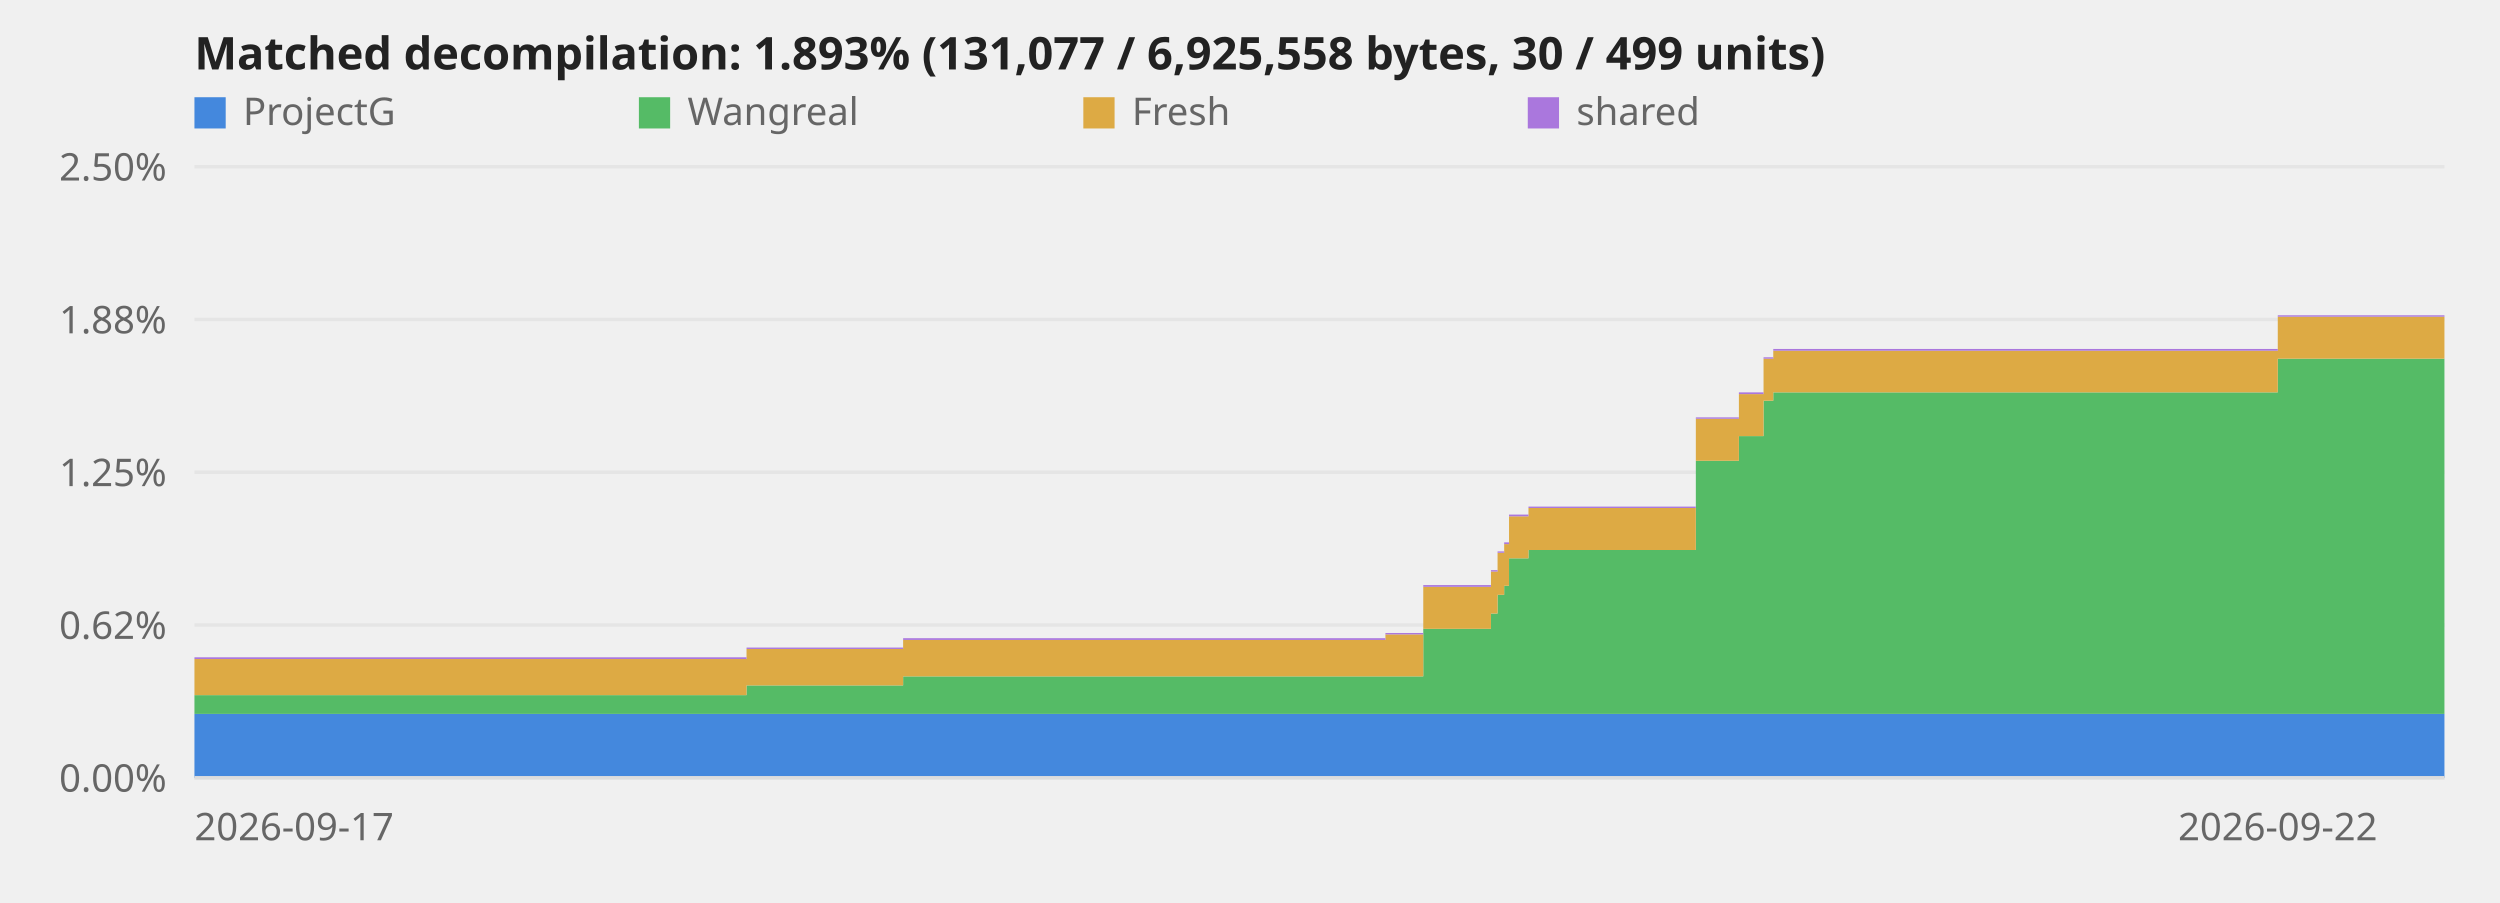
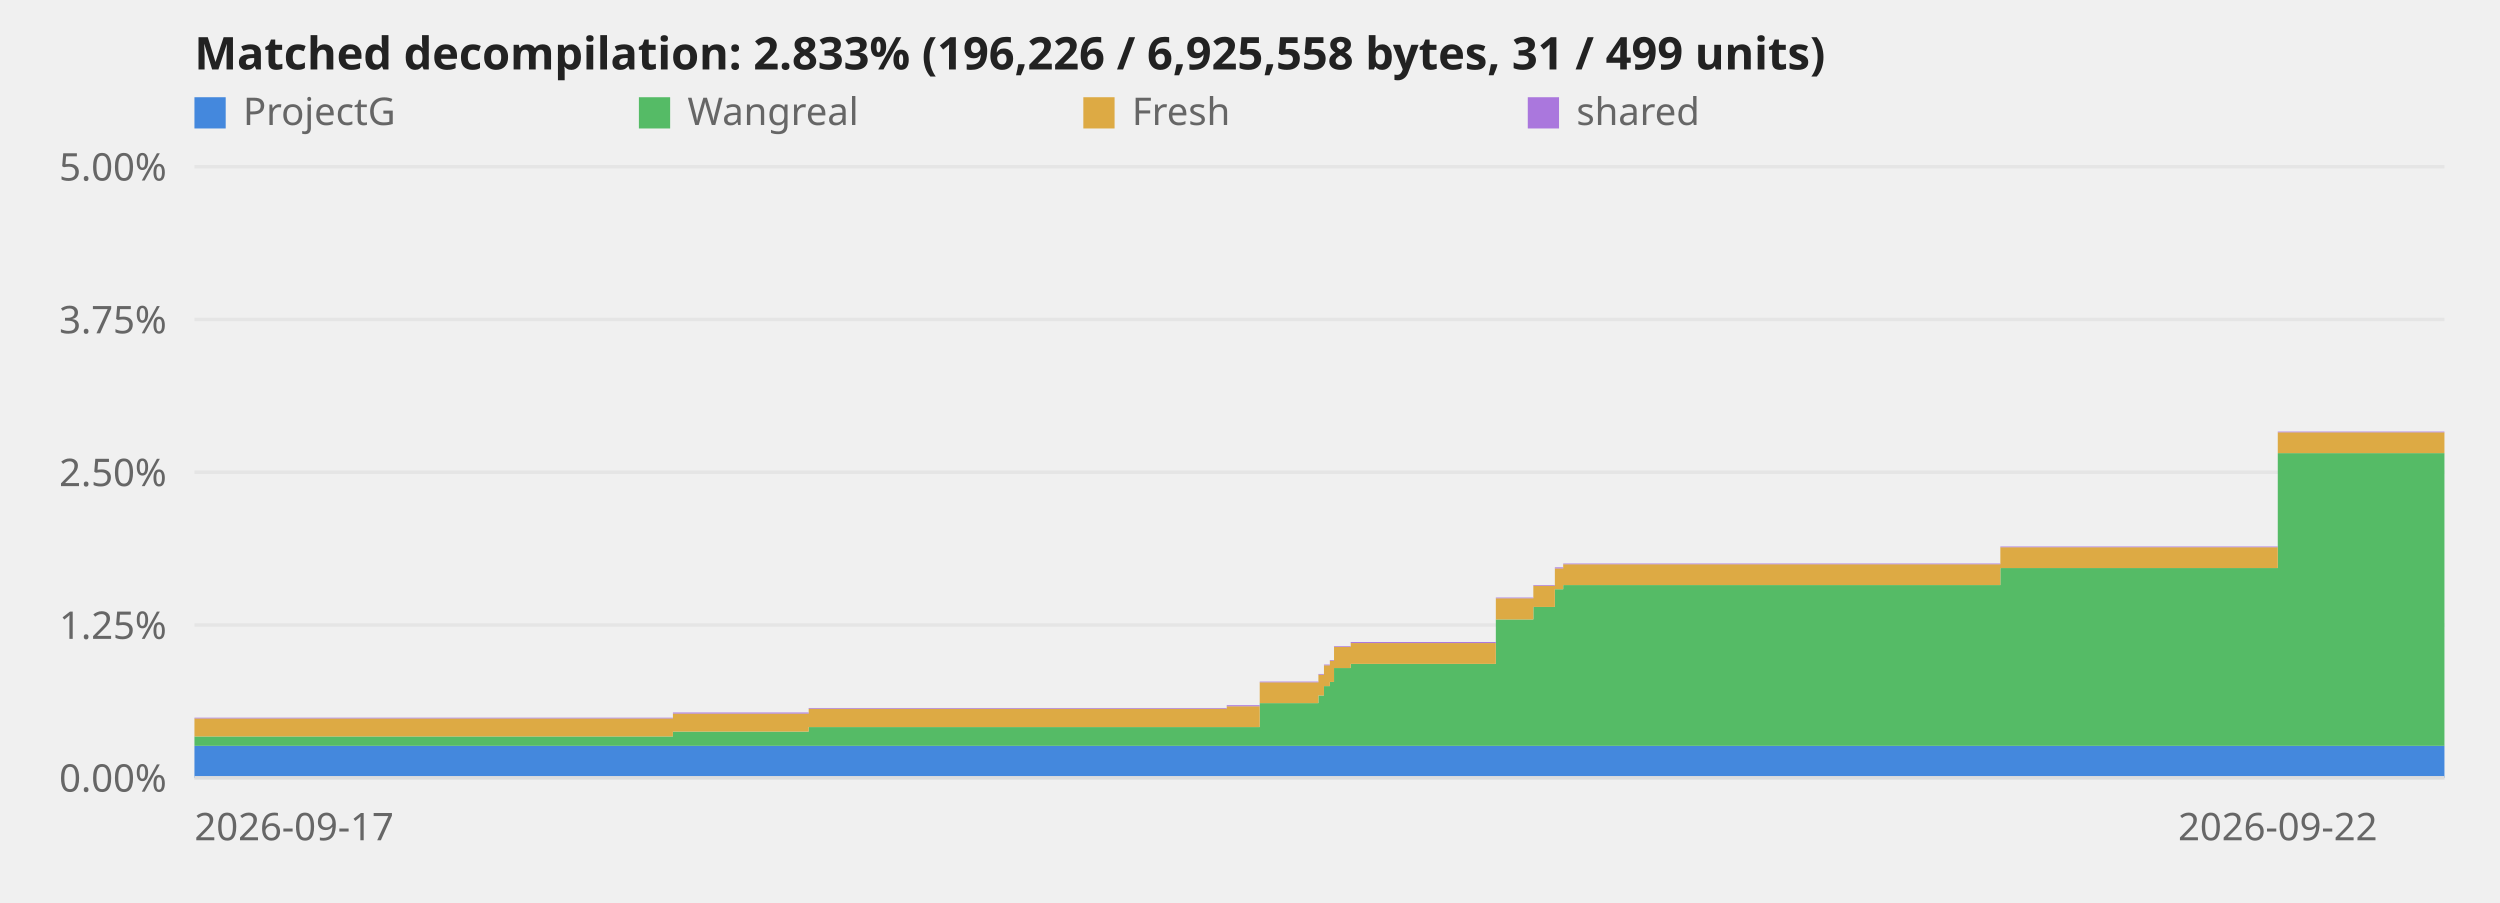
<svg xmlns="http://www.w3.org/2000/svg" viewBox="0 0 720 260" role="img" aria-label="Decompilation progress over time">
  <style>text{font:11px system-ui,sans-serif;fill:#666}.title{font-size:13px;font-weight:600;fill:#222}.axis{stroke:#ddd;stroke-width:1}@media (prefers-color-scheme:dark){svg{background-color:#0d1117}text{fill:#999}.title{fill:#fff}.axis{stroke:#344}}</style>
  <line class="axis" x1="56" y1="224.0" x2="704" y2="224.0" opacity="0.6" />
  <text x="48" y="228.0" text-anchor="end">0.00%</text>
  <line class="axis" x1="56" y1="180.0" x2="704" y2="180.0" opacity="0.6" />
-   <text x="48" y="184.0" text-anchor="end">0.62%</text>
+   <text x="48" y="184.0" text-anchor="end">1.25%</text>
  <line class="axis" x1="56" y1="136.0" x2="704" y2="136.0" opacity="0.6" />
-   <text x="48" y="140.0" text-anchor="end">1.25%</text>
+   <text x="48" y="140.0" text-anchor="end">2.50%</text>
  <line class="axis" x1="56" y1="92.0" x2="704" y2="92.0" opacity="0.6" />
-   <text x="48" y="96.0" text-anchor="end">1.88%</text>
+   <text x="48" y="96.0" text-anchor="end">3.75%</text>
  <line class="axis" x1="56" y1="48.0" x2="704" y2="48.0" opacity="0.6" />
-   <text x="48" y="52.0" text-anchor="end">2.50%</text>
-   <polygon points="56.0,205.6 215.0,205.6 215.0,205.6 215.1,205.6 215.1,205.6 260.1,205.6 260.1,205.6 399.0,205.6 399.0,205.6 409.9,205.6 409.9,205.6 429.4,205.6 429.4,205.6 431.3,205.6 431.3,205.6 433.2,205.6 433.2,205.6 434.6,205.6 434.6,205.6 440.2,205.6 440.2,205.6 488.4,205.6 488.4,205.6 500.8,205.6 500.8,205.6 507.9,205.6 507.9,205.6 510.7,205.6 510.7,205.6 656.0,205.6 656.0,205.6 704.0,205.6 704.0,224.0 656.0,224.0 656.0,224.0 510.7,224.0 510.7,224.0 507.9,224.0 507.9,224.0 500.8,224.0 500.8,224.0 488.4,224.0 488.4,224.0 440.2,224.0 440.2,224.0 434.6,224.0 434.6,224.0 433.2,224.0 433.2,224.0 431.3,224.0 431.3,224.0 429.4,224.0 429.4,224.0 409.9,224.0 409.9,224.0 399.0,224.0 399.0,224.0 260.1,224.0 260.1,224.0 215.1,224.0 215.1,224.0 215.0,224.0 215.0,224.0 56.0,224.0" fill="#48d" />
-   <polygon points="56.0,200.2 215.0,200.2 215.0,197.4 215.1,197.4 215.1,197.4 260.1,197.4 260.1,194.8 399.0,194.8 399.0,194.8 409.9,194.8 409.9,181.1 429.4,181.1 429.4,176.7 431.3,176.7 431.3,171.3 433.2,171.3 433.2,168.7 434.6,168.7 434.6,160.8 440.2,160.8 440.2,158.4 488.4,158.4 488.4,132.7 500.8,132.7 500.8,125.6 507.9,125.6 507.9,115.4 510.7,115.4 510.7,113.0 656.0,113.0 656.0,103.3 704.0,103.3 704.0,205.6 656.0,205.6 656.0,205.6 510.7,205.6 510.7,205.6 507.9,205.6 507.9,205.6 500.8,205.6 500.8,205.6 488.4,205.6 488.4,205.6 440.2,205.6 440.2,205.6 434.6,205.6 434.6,205.6 433.2,205.6 433.2,205.6 431.3,205.6 431.3,205.6 429.4,205.6 429.4,205.6 409.9,205.6 409.9,205.6 399.0,205.6 399.0,205.6 260.1,205.6 260.1,205.6 215.1,205.6 215.1,205.6 215.0,205.6 215.0,205.6 56.0,205.6" fill="#5b6" />
-   <polygon points="56.0,189.8 215.0,189.8 215.0,186.9 215.1,186.9 215.1,186.9 260.1,186.9 260.1,184.3 399.0,184.3 399.0,182.7 409.9,182.7 409.9,169.0 429.4,169.0 429.4,164.6 431.3,164.6 431.3,159.2 433.2,159.2 433.2,156.7 434.6,156.7 434.6,148.7 440.2,148.7 440.2,146.3 488.4,146.3 488.4,120.6 500.8,120.6 500.8,113.5 507.9,113.5 507.9,103.3 510.7,103.3 510.7,101.0 656.0,101.0 656.0,91.2 704.0,91.2 704.0,103.3 656.0,103.3 656.0,113.0 510.7,113.0 510.7,115.4 507.9,115.4 507.9,125.6 500.8,125.6 500.8,132.7 488.4,132.7 488.4,158.4 440.2,158.4 440.2,160.8 434.6,160.8 434.6,168.7 433.2,168.7 433.2,171.3 431.3,171.3 431.3,176.7 429.4,176.7 429.4,181.1 409.9,181.1 409.9,194.8 399.0,194.8 399.0,194.8 260.1,194.8 260.1,197.4 215.1,197.4 215.1,197.4 215.0,197.4 215.0,200.2 56.0,200.2" fill="#da4" />
-   <polygon points="56.0,189.3 215.0,189.3 215.0,186.5 215.1,186.5 215.1,186.5 260.1,186.5 260.1,183.8 399.0,183.8 399.0,182.3 409.9,182.3 409.9,168.5 429.4,168.5 429.4,164.2 431.3,164.2 431.3,158.8 433.2,158.8 433.2,156.2 434.6,156.2 434.6,148.2 440.2,148.2 440.2,145.9 488.4,145.9 488.4,120.2 500.8,120.2 500.8,113.0 507.9,113.0 507.9,102.9 510.7,102.9 510.7,100.5 656.0,100.5 656.0,90.8 704.0,90.8 704.0,91.2 656.0,91.2 656.0,101.0 510.7,101.0 510.7,103.3 507.9,103.3 507.9,113.5 500.8,113.5 500.8,120.6 488.4,120.6 488.4,146.3 440.2,146.3 440.2,148.7 434.6,148.7 434.6,156.7 433.2,156.7 433.2,159.2 431.3,159.2 431.3,164.6 429.4,164.6 429.4,169.0 409.9,169.0 409.9,182.7 399.0,182.7 399.0,184.3 260.1,184.3 260.1,186.9 215.1,186.9 215.1,186.9 215.0,186.9 215.0,189.8 56.0,189.8" fill="#a7d" />
+   <text x="48" y="52.0" text-anchor="end">5.00%</text>
+   <polygon points="56.0,214.8 193.8,214.8 193.8,214.8 193.9,214.8 193.9,214.8 232.9,214.8 232.9,214.8 353.3,214.8 353.3,214.8 362.8,214.8 362.8,214.8 379.7,214.8 379.7,214.8 381.3,214.8 381.3,214.8 383.0,214.8 383.0,214.8 384.2,214.8 384.2,214.8 389.0,214.8 389.0,214.8 430.8,214.8 430.8,214.8 441.6,214.8 441.6,214.8 447.8,214.8 447.8,214.8 450.2,214.8 450.2,214.8 576.1,214.8 576.1,214.8 656.0,214.8 656.0,214.8 704.0,214.8 704.0,224.0 656.0,224.0 656.0,224.0 576.1,224.0 576.1,224.0 450.2,224.0 450.2,224.0 447.8,224.0 447.8,224.0 441.6,224.0 441.6,224.0 430.8,224.0 430.8,224.0 389.0,224.0 389.0,224.0 384.2,224.0 384.2,224.0 383.0,224.0 383.0,224.0 381.3,224.0 381.3,224.0 379.7,224.0 379.7,224.0 362.8,224.0 362.8,224.0 353.3,224.0 353.3,224.0 232.9,224.0 232.9,224.0 193.9,224.0 193.9,224.0 193.8,224.0 193.8,224.0 56.0,224.0" fill="#48d" />
+   <polygon points="56.0,212.1 193.8,212.1 193.8,210.7 193.9,210.7 193.9,210.7 232.9,210.7 232.9,209.4 353.3,209.4 353.3,209.4 362.8,209.4 362.8,202.5 379.7,202.5 379.7,200.3 381.3,200.3 381.3,197.6 383.0,197.6 383.0,196.4 384.2,196.4 384.2,192.4 389.0,192.4 389.0,191.2 430.8,191.2 430.8,178.4 441.6,178.4 441.6,174.8 447.8,174.8 447.8,169.7 450.2,169.7 450.2,168.5 576.1,168.5 576.1,163.6 656.0,163.6 656.0,130.5 704.0,130.5 704.0,214.8 656.0,214.8 656.0,214.8 576.1,214.8 576.1,214.8 450.2,214.8 450.2,214.8 447.8,214.8 447.8,214.8 441.6,214.8 441.6,214.8 430.8,214.8 430.8,214.8 389.0,214.8 389.0,214.8 384.2,214.8 384.2,214.8 383.0,214.8 383.0,214.8 381.3,214.8 381.3,214.8 379.7,214.8 379.7,214.8 362.8,214.8 362.8,214.8 353.3,214.8 353.3,214.8 232.9,214.8 232.9,214.8 193.9,214.8 193.9,214.8 193.8,214.8 193.8,214.8 56.0,214.8" fill="#5b6" />
+   <polygon points="56.0,206.9 193.8,206.9 193.8,205.5 193.9,205.5 193.9,205.5 232.9,205.5 232.9,204.1 353.3,204.1 353.3,203.4 362.8,203.4 362.8,196.5 379.7,196.5 379.7,194.3 381.3,194.3 381.3,191.6 383.0,191.6 383.0,190.3 384.2,190.3 384.2,186.3 389.0,186.3 389.0,185.2 430.8,185.2 430.8,172.3 441.6,172.3 441.6,168.7 447.8,168.7 447.8,163.7 450.2,163.7 450.2,162.5 576.1,162.5 576.1,157.6 656.0,157.6 656.0,124.5 704.0,124.5 704.0,130.5 656.0,130.5 656.0,163.6 576.1,163.6 576.1,168.5 450.2,168.5 450.2,169.7 447.8,169.7 447.8,174.8 441.6,174.8 441.6,178.4 430.8,178.4 430.8,191.2 389.0,191.2 389.0,192.4 384.2,192.4 384.2,196.4 383.0,196.4 383.0,197.6 381.3,197.6 381.3,200.3 379.7,200.3 379.7,202.5 362.8,202.5 362.8,209.4 353.3,209.4 353.3,209.4 232.9,209.4 232.9,210.7 193.9,210.7 193.9,210.7 193.8,210.7 193.8,212.1 56.0,212.1" fill="#da4" />
+   <polygon points="56.0,206.7 193.8,206.7 193.8,205.2 193.9,205.2 193.9,205.2 232.9,205.2 232.9,203.9 353.3,203.9 353.3,203.1 362.8,203.1 362.8,196.3 379.7,196.3 379.7,194.1 381.3,194.1 381.3,191.4 383.0,191.4 383.0,190.1 384.2,190.1 384.2,186.1 389.0,186.1 389.0,184.9 430.8,184.9 430.8,172.1 441.6,172.1 441.6,168.5 447.8,168.5 447.8,163.4 450.2,163.4 450.2,162.3 576.1,162.3 576.1,157.4 656.0,157.4 656.0,124.3 704.0,124.3 704.0,124.5 656.0,124.5 656.0,157.6 576.1,157.6 576.1,162.5 450.2,162.5 450.2,163.7 447.8,163.7 447.8,168.7 441.6,168.7 441.6,172.3 430.8,172.3 430.8,185.2 389.0,185.2 389.0,186.3 384.2,186.3 384.2,190.3 383.0,190.3 383.0,191.6 381.3,191.6 381.3,194.3 379.7,194.3 379.7,196.5 362.8,196.5 362.8,203.4 353.3,203.4 353.3,204.1 232.9,204.1 232.9,205.5 193.9,205.5 193.9,205.5 193.8,205.5 193.8,206.9 56.0,206.9" fill="#a7d" />
  <line class="axis" x1="56" y1="224" x2="704" y2="224" />
  <text x="56.0" y="242" text-anchor="start">2026-09-17</text>
  <text x="656.0" y="242" text-anchor="middle">2026-09-22</text>
-   <text class="title" x="56" y="20">Matched decompilation: 1.893% (131,077 / 6,925,558 bytes, 30 / 499 units)</text>
+   <text class="title" x="56" y="20">Matched decompilation: 2.833% (196,226 / 6,925,558 bytes, 31 / 499 units)</text>
  <rect x="56" y="28" width="9" height="9" fill="#48d" />
  <text x="70" y="36">ProjectG</text>
  <rect x="184" y="28" width="9" height="9" fill="#5b6" />
  <text x="198" y="36">Wangreal</text>
  <rect x="312" y="28" width="9" height="9" fill="#da4" />
  <text x="326" y="36">Fresh</text>
  <rect x="440" y="28" width="9" height="9" fill="#a7d" />
  <text x="454" y="36">shared</text>
</svg>
